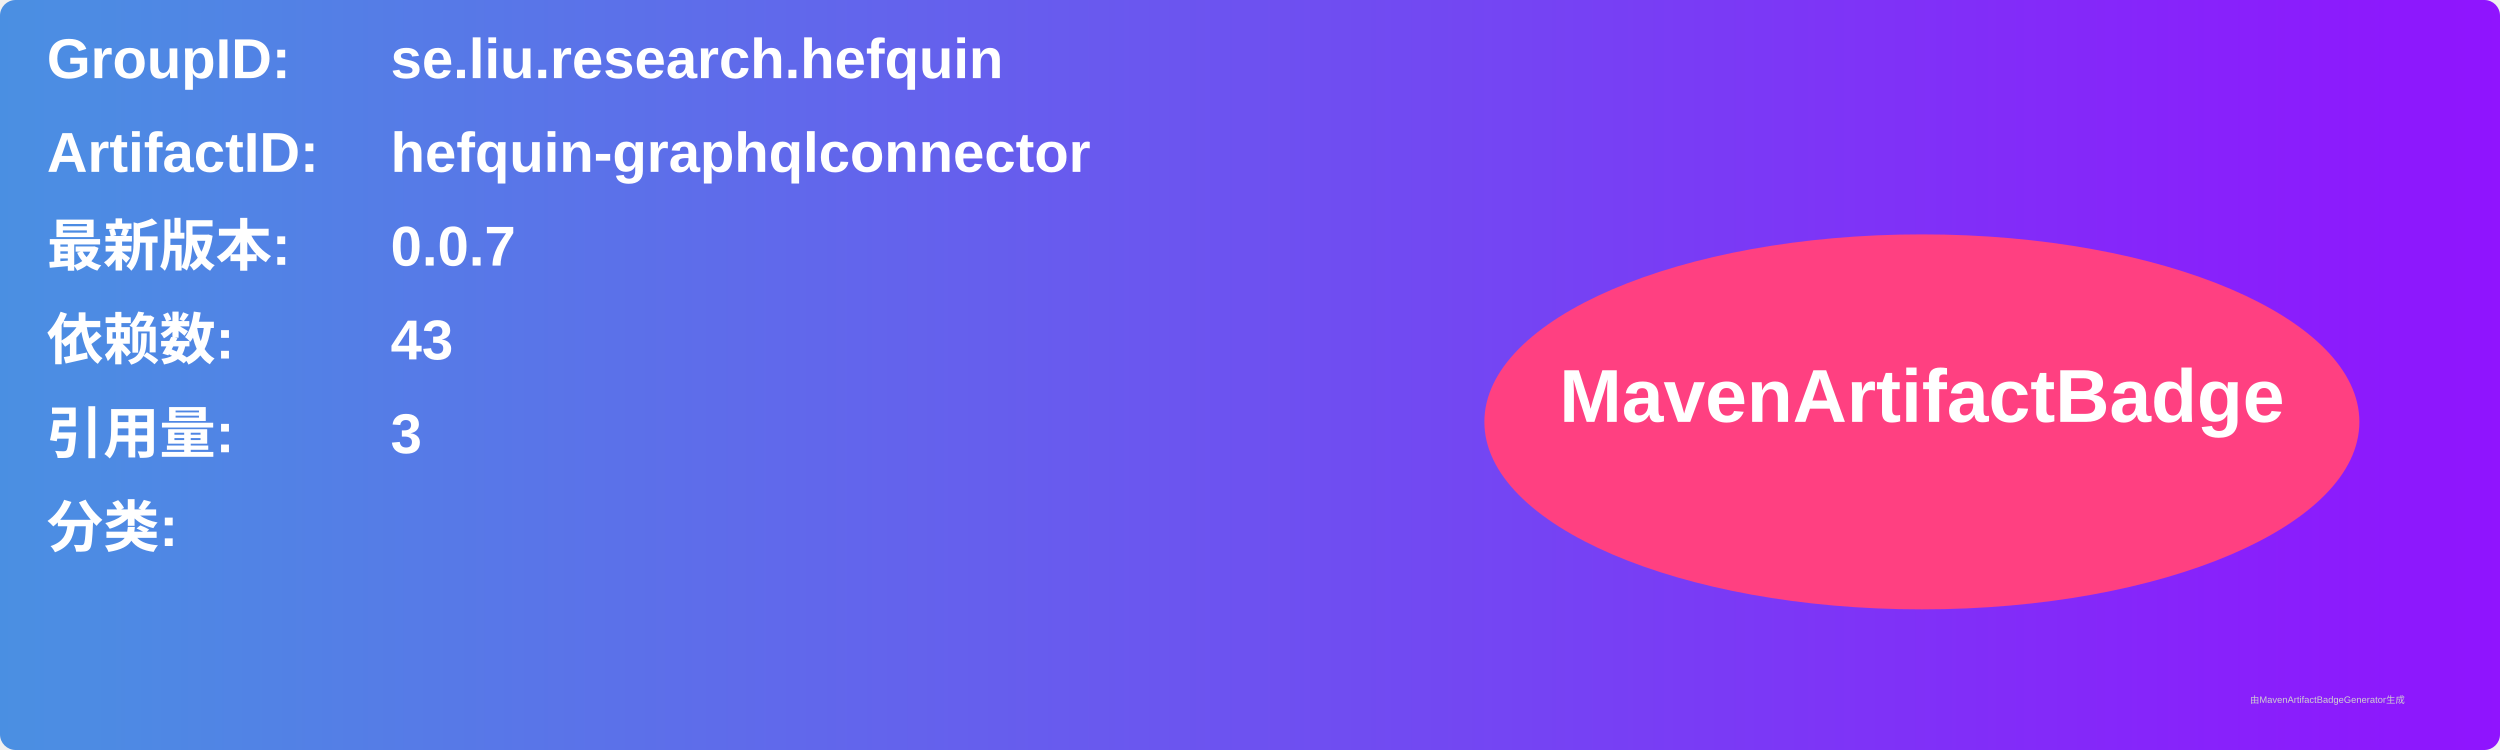
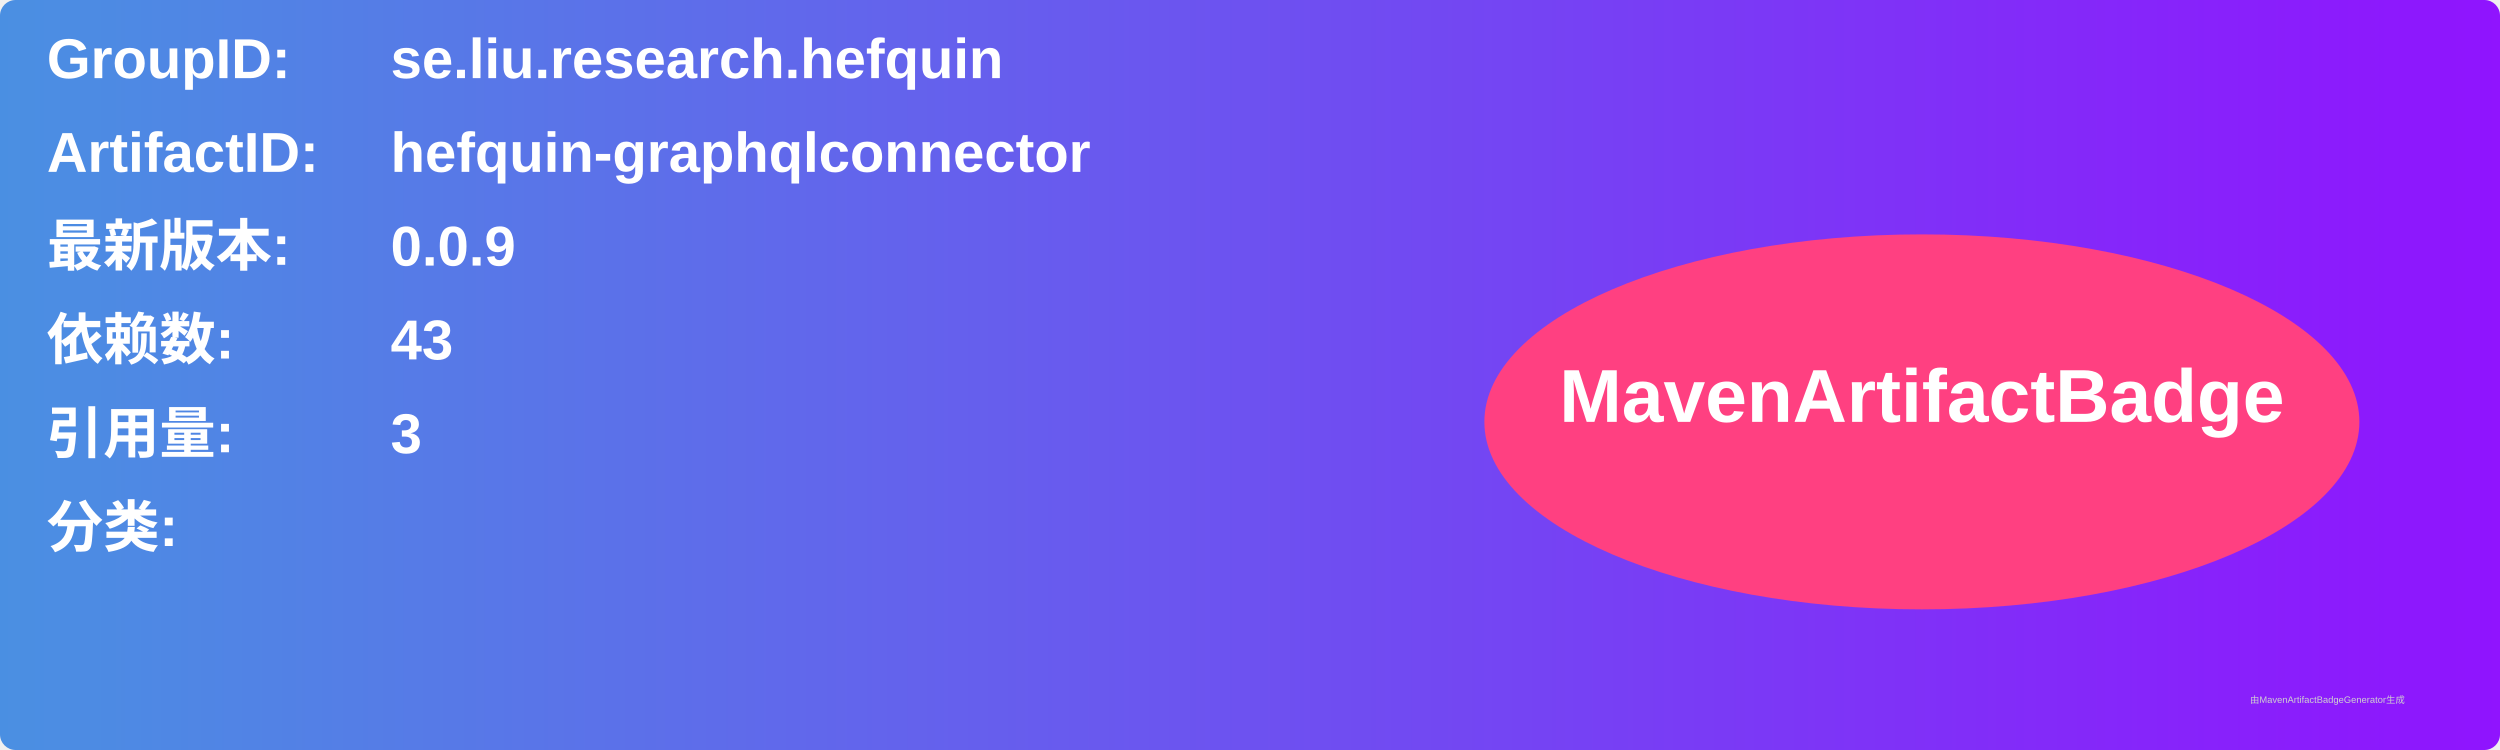
<svg xmlns="http://www.w3.org/2000/svg" width="800" height="240" viewBox="0 0 800 240">
  <linearGradient id="grad" x1="0%" y1="0%" x2="100%" y2="0%">
    <stop offset="0%" stop-color="#4a90e2" />
    <stop offset="100%" stop-color="#9013fe" />
  </linearGradient>
  <rect width="100%" height="100%" rx="5" ry="5" fill="url(#grad)" />
  <g transform="translate(15, 15)">
    <text x="0" y="10" font-family="Arial" font-size="18" fill="white" font-weight="bold" width="260">GroupID:</text>
    <text x="110" y="10" font-family="Arial" font-size="18" fill="white" font-weight="bold" width="460">se.liu.research.hefquin</text>
    <text x="0" y="40" font-family="Arial" font-size="18" fill="white" font-weight="bold" width="260">ArtifactID:</text>
    <text x="110" y="40" font-family="Arial" font-size="18" fill="white" font-weight="bold" width="460">hefquin-graphqlconnector</text>
    <text x="0" y="70" font-family="Arial" font-size="18" fill="white" font-weight="bold">最新版本:</text>
    <text x="110" y="70" font-family="Arial" font-size="18" fill="white" font-weight="bold">
-       <tspan font-weight="bold">0.0.7</tspan>
+       <tspan font-weight="bold">0.0.9</tspan>
    </text>
    <text x="0" y="100" font-family="Arial" font-size="18" fill="white" font-weight="bold">依赖数: </text>
    <text x="110" y="100" font-family="Arial" font-size="18" fill="white">
      <tspan font-weight="bold">43</tspan>
    </text>
    <text x="0" y="130" font-family="Arial" font-size="18" fill="white" font-weight="bold">引用量: </text>
    <text x="110" y="130" font-family="Arial" font-size="18" fill="white">
      <tspan font-weight="bold">3</tspan>
    </text>
    <text x="0" y="160" font-family="Arial" font-size="18" fill="white" font-weight="bold">分类:</text>
    <text x="10" y="190" font-family="Arial" font-size="10" fill="white">
      <tspan font-weight="bold" />
    </text>
    <ellipse cx="600" cy="120" rx="140" ry="60" fill="#ff4081" />
    <text x="600" y="120" text-anchor="middle" font-family="Arial" font-size="24" fill="white" font-weight="bold">MavenArtifactBadge</text>
  </g>
  <text x="720" y="225" font-family="Arial" font-size="3" fill="#d0d0d0">由MavenArtifactBadgeGenerator生成</text>
</svg>
